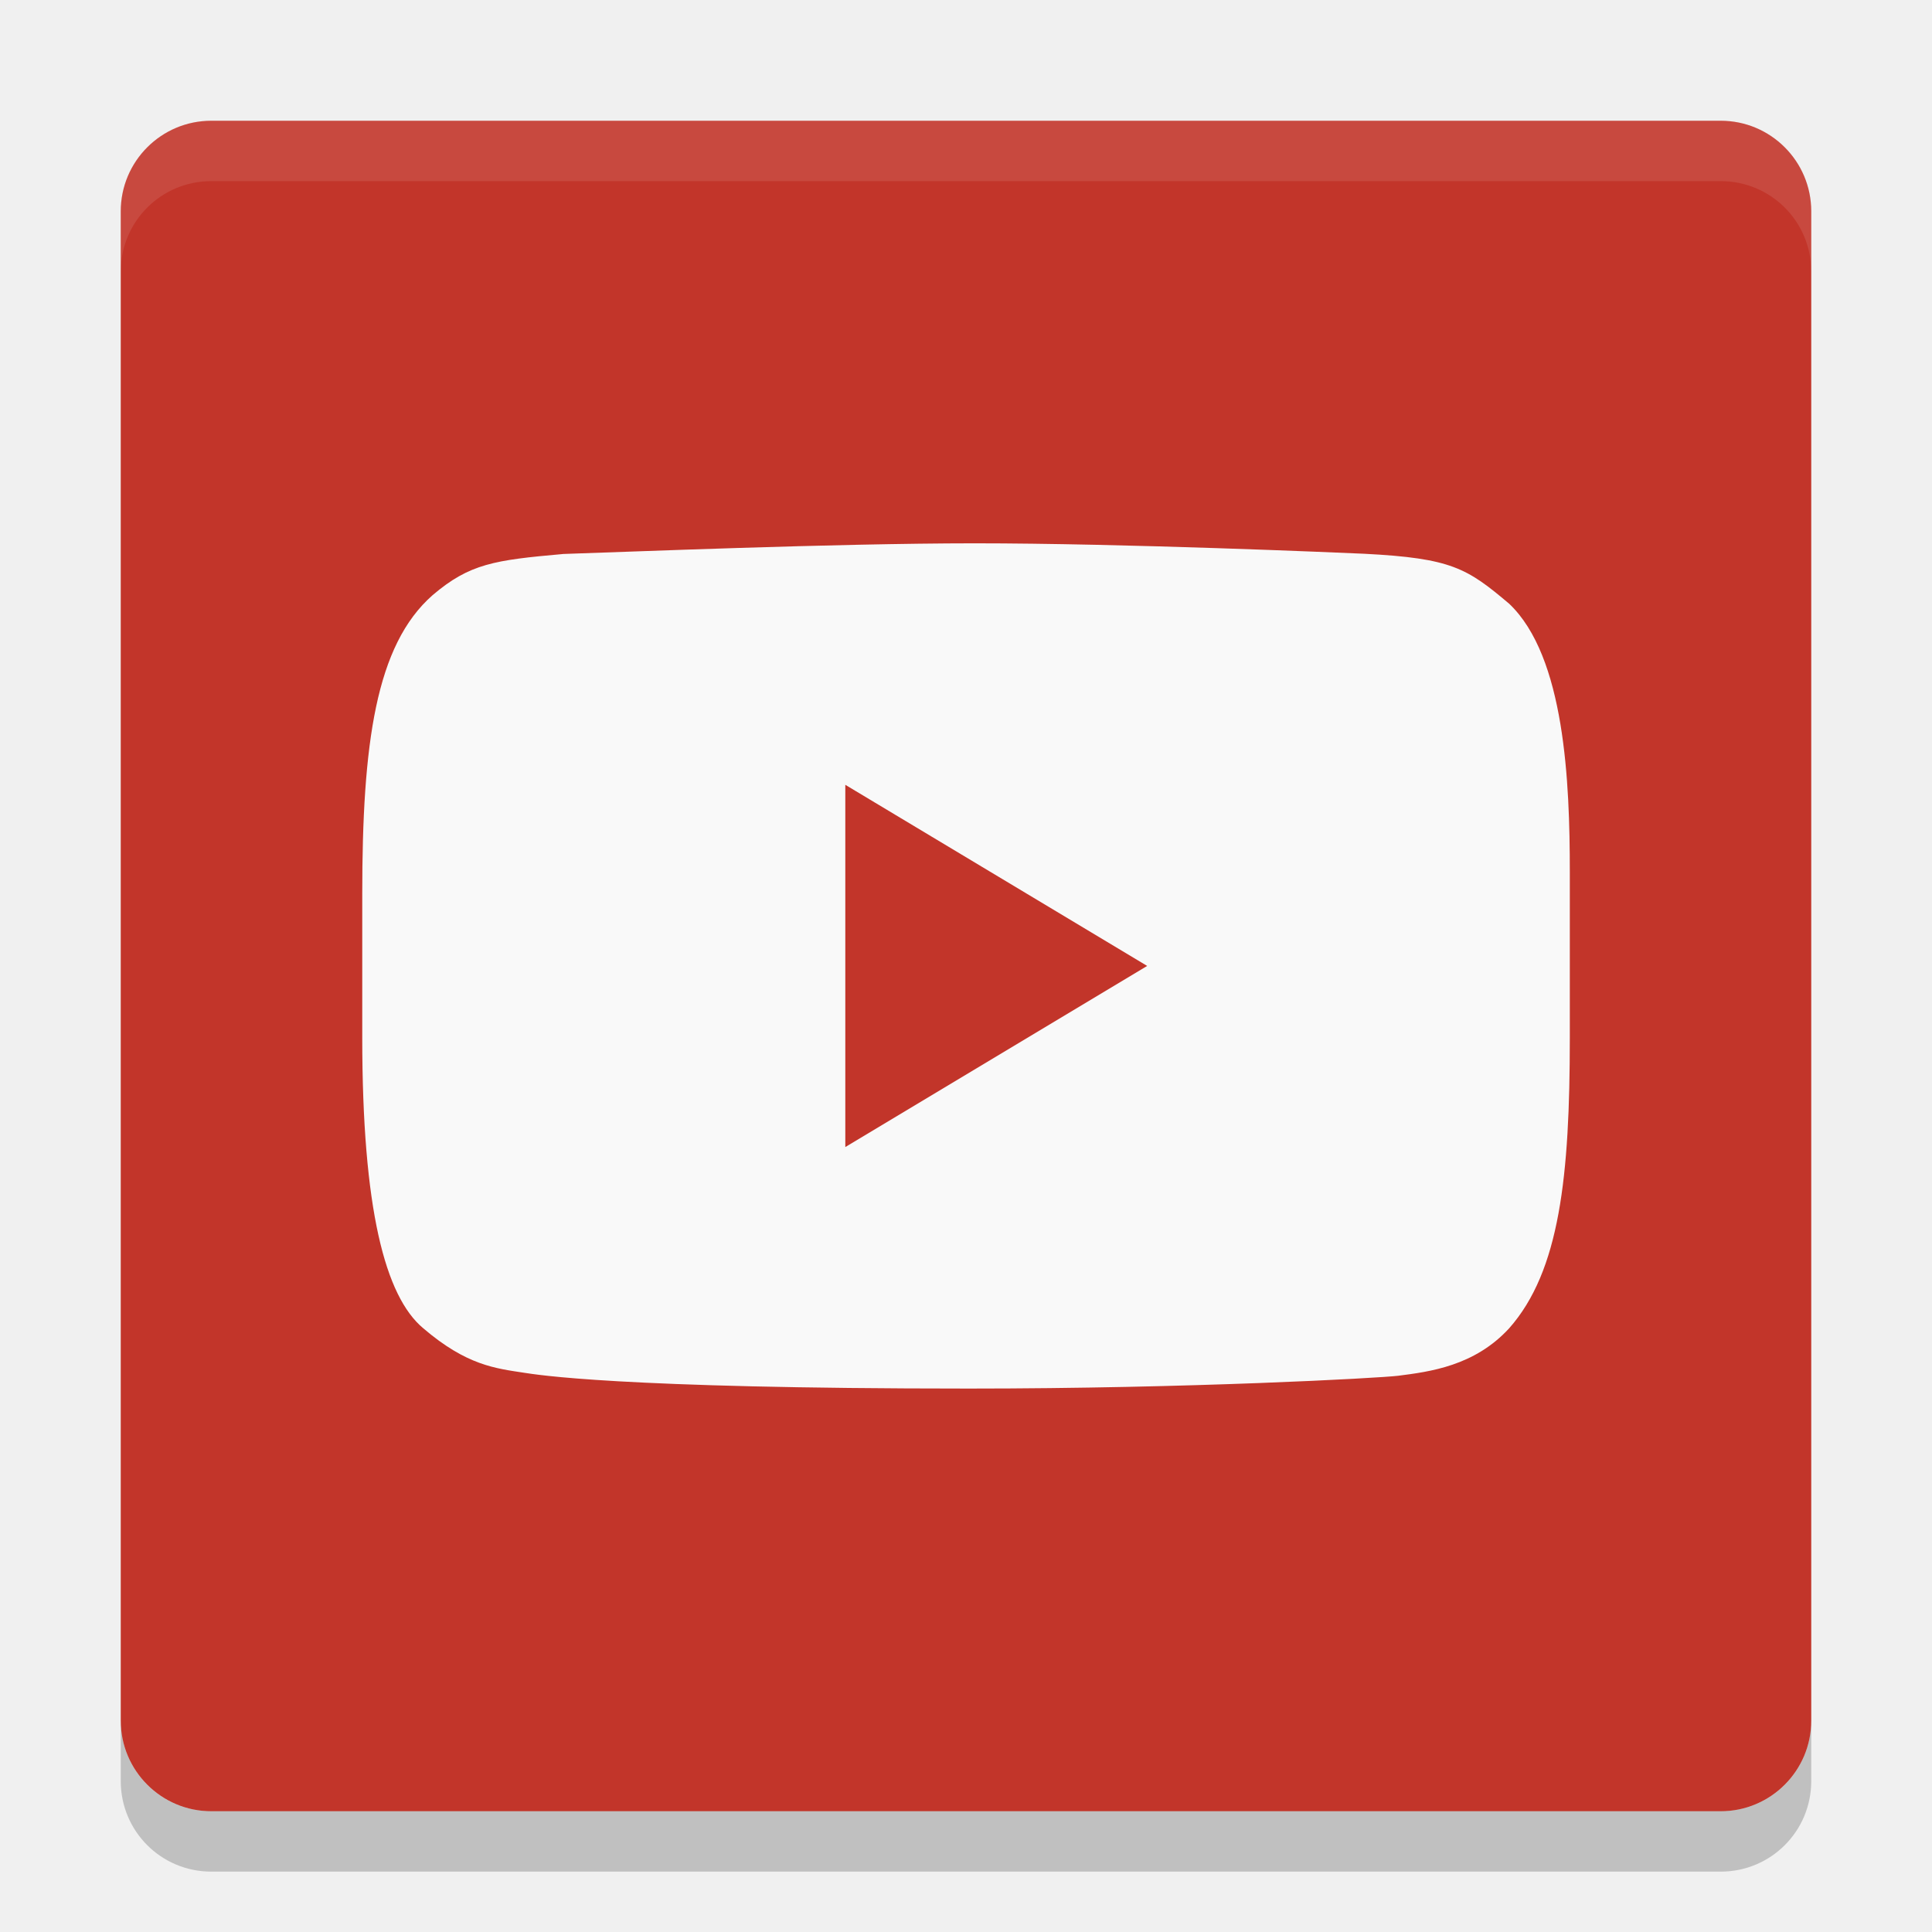
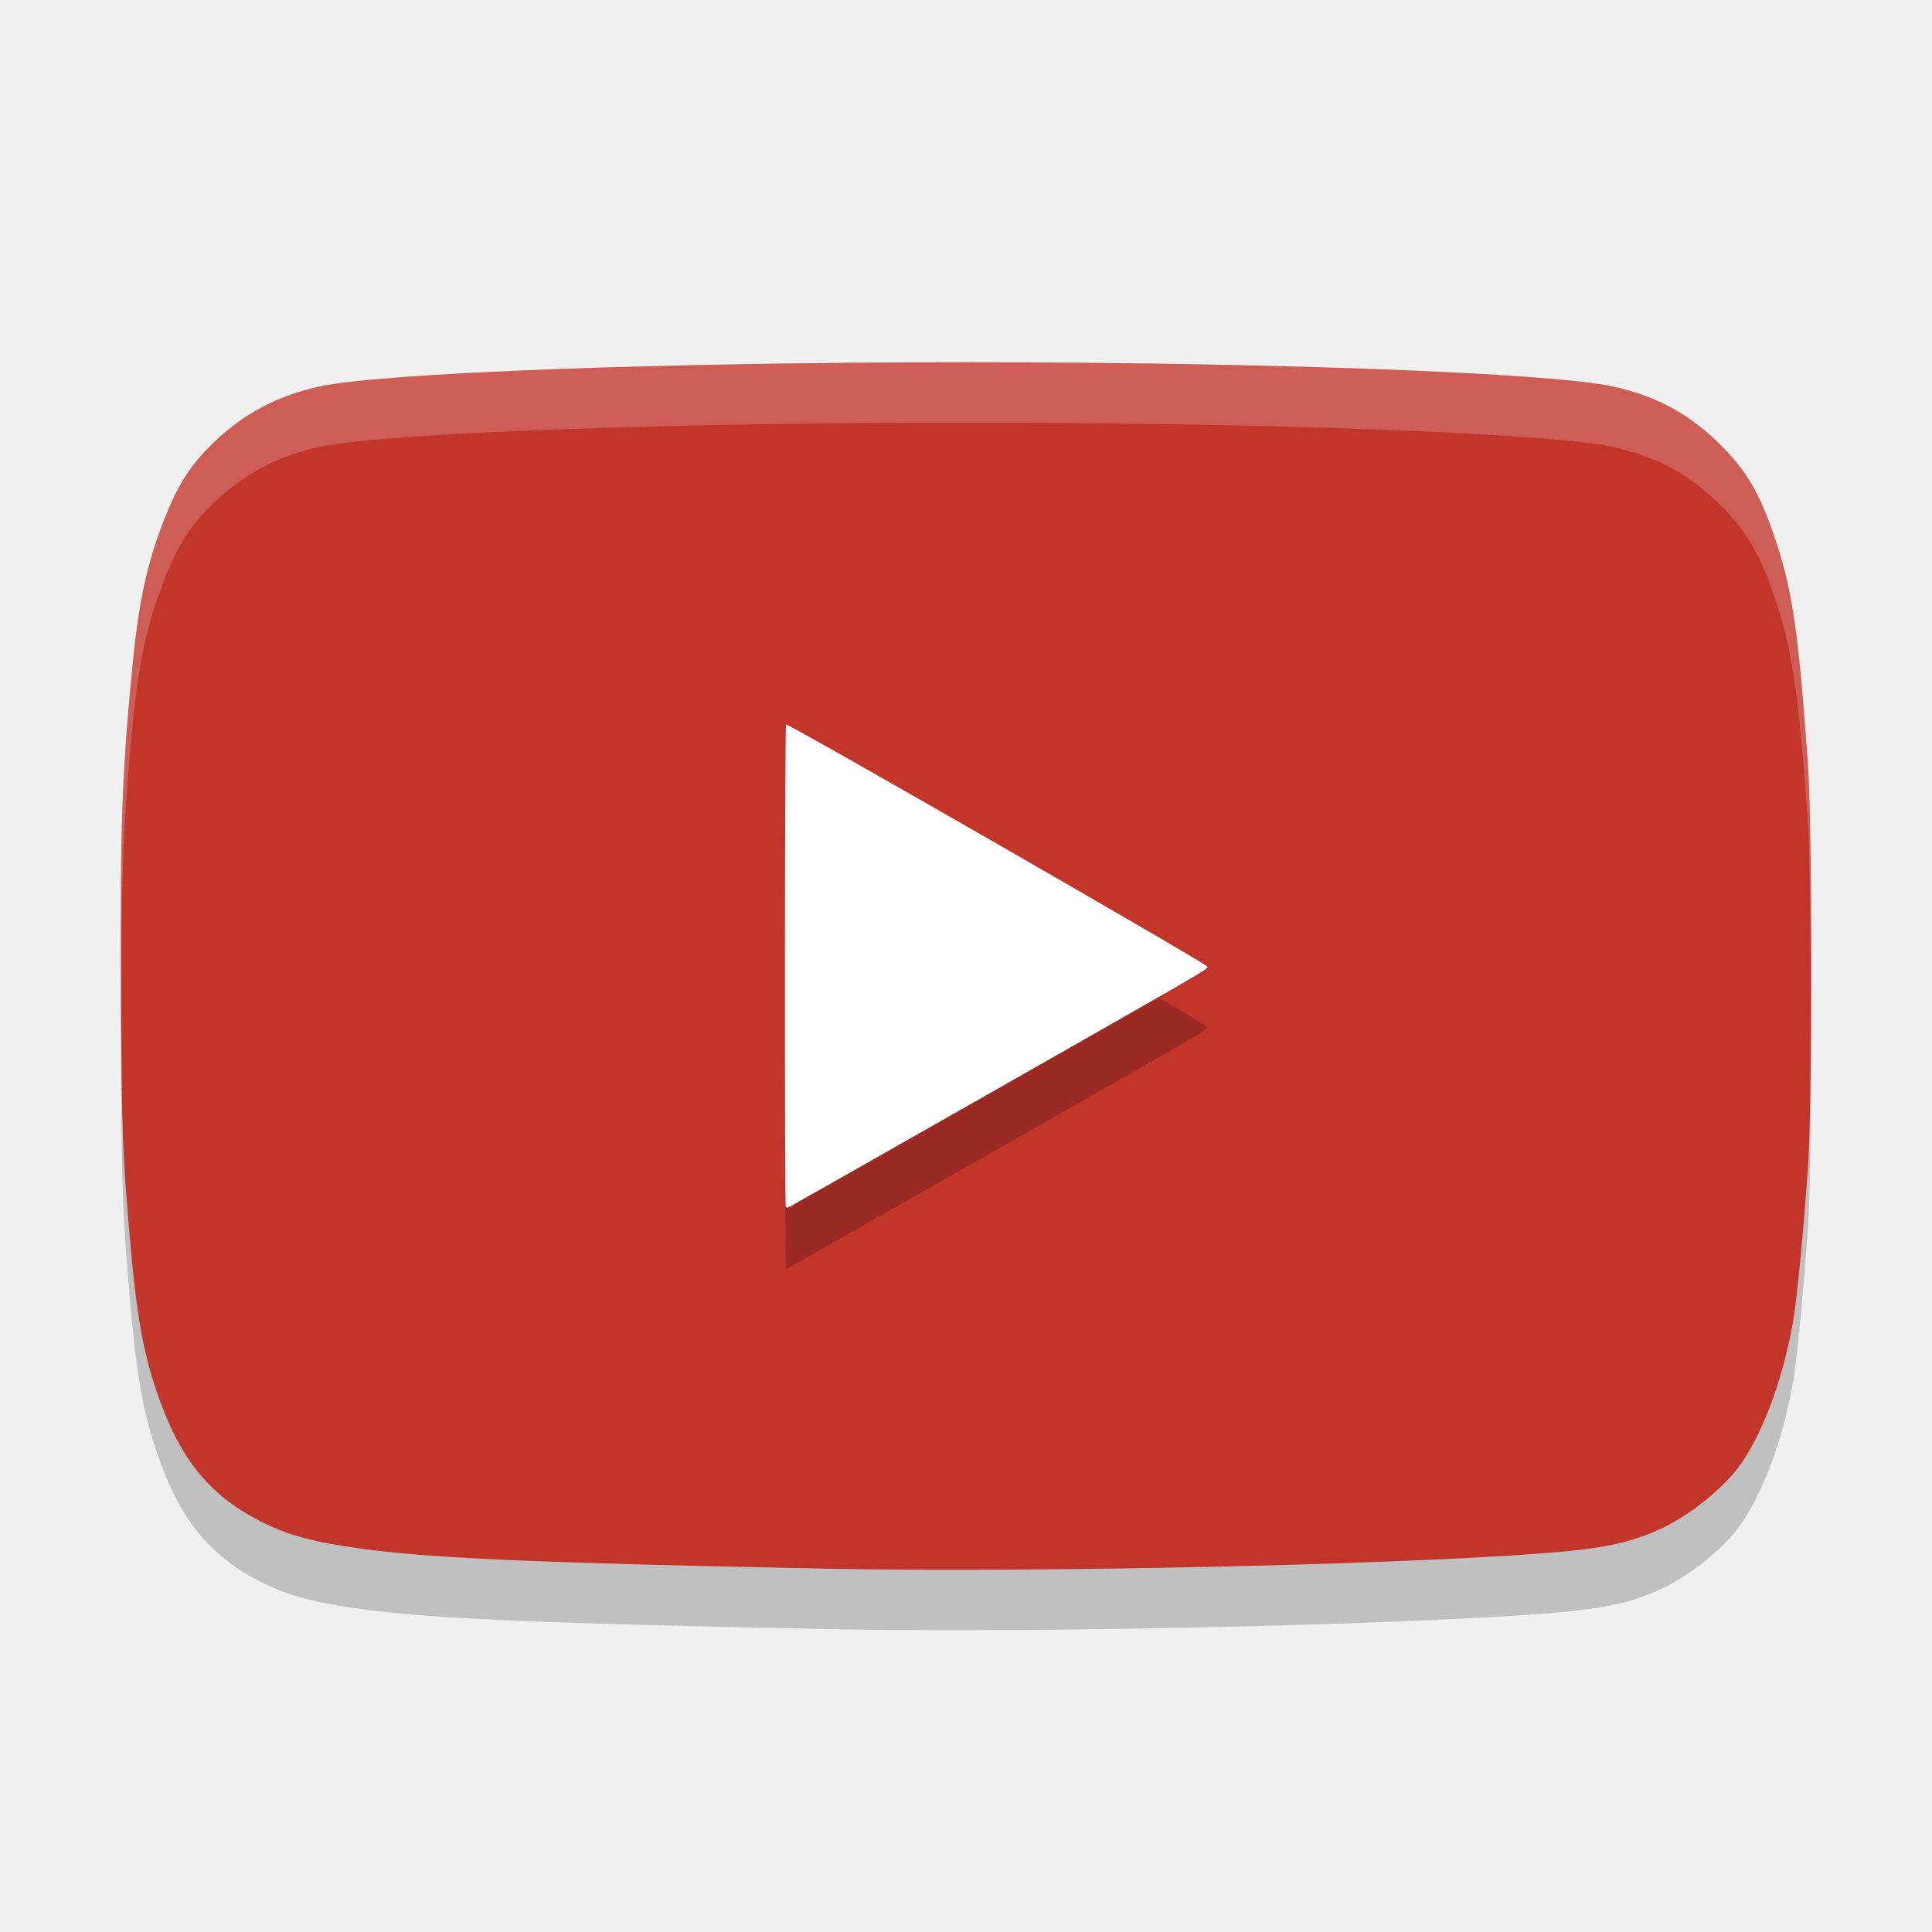
<svg xmlns="http://www.w3.org/2000/svg" height="32" width="32" version="1">
-   <path style="opacity:.2" d="m16.135 10.001c-2.337 0-5.785 0.143-6.818 0.177-1.123 0.1-1.538 0.158-2.151 0.681-0.944 0.829-1.166 2.458-1.166 4.952v2.373c0 2.843 0.378 4.29 1.01 4.818 0.721 0.617 1.199 0.665 1.676 0.738 0.186 0.027 1.508 0.261 7.362 0.261 3.65 0 6.785-0.173 7.11-0.212 0.523-0.067 1.265-0.161 1.839-0.787 0.838-0.948 1.004-2.521 1.004-4.803v-2.762c0-1.476-0.081-3.56-1.004-4.435-0.7-0.59-0.955-0.754-2.4-0.827-0.408-0.018-3.971-0.173-6.461-0.173m-2.136 4 5 3-5 3" />
-   <rect transform="matrix(0,-1,-1,0,0,0)" rx="1.5" ry="1.5" height="28" width="28" y="-30" x="-30" fill="#c2352a" />
-   <path opacity=".1" d="m3.5 2c-0.831 0-1.5 0.669-1.5 1.5v1c0-0.831 0.669-1.5 1.5-1.5h25c0.831 0 1.5 0.669 1.5 1.5v-1c0-0.831-0.669-1.5-1.5-1.5h-25z" fill="#fff" />
-   <path opacity=".2" d="m2 28.5v1c0 0.831 0.669 1.5 1.5 1.5h25c0.831 0 1.5-0.669 1.5-1.5v-1c0 0.831-0.669 1.5-1.5 1.5h-25c-0.831 0-1.5-0.669-1.5-1.5z" />
-   <path style="fill:#f9f9f9" d="m9.317 9.177c-1.124 0.1-1.538 0.158-2.151 0.68-0.944 0.829-1.166 2.457-1.166 4.952v2.373c0 2.843 0.378 4.29 1.01 4.818 0.721 0.617 1.199 0.665 1.676 0.738 0.186 0.027 1.508 0.261 7.362 0.261 3.65 0 6.785-0.173 7.11-0.212 0.523-0.067 1.265-0.161 1.839-0.787 0.838-0.948 1.004-2.521 1.004-4.803v-2.762c0-1.476-0.081-3.56-1.004-4.435-0.699-0.59-0.955-0.754-2.4-0.828-0.408-0.018-3.97-0.173-6.461-0.173-2.338 0.001-5.786 0.144-6.819 0.177zm4.684 3.822 5 3-5 3" />
+   <path d="M 13.698,26.982 C 9.07,26.892 7.191,26.813 6.043,26.659 5.2,26.546 4.787,26.436 4.32,26.201 3.549,25.812 3.07,25.27 2.724,24.396 2.408,23.597 2.279,22.962 2.161,21.619 c -0.133,-1.515 -0.144,-1.789 -0.158,-4.149 -0.016,-2.776 0.017,-3.685 0.199,-5.527 0.096,-0.966 0.235,-1.608 0.498,-2.288 C 2.939,9.035 3.158,8.693 3.554,8.316 4.053,7.842 4.6,7.554 5.292,7.402 6.323,7.175 10.986,7 16.002,7 c 5.016,0 9.679,0.175 10.711,0.402 0.746,0.164 1.294,0.467 1.828,1.012 0.418,0.426 0.634,0.814 0.89,1.601 0.264,0.811 0.365,1.528 0.515,3.652 0.071,1.008 0.071,5.65 0,6.658 -0.083,1.179 -0.186,2.229 -0.254,2.605 -0.175,0.966 -0.519,1.87 -0.907,2.384 -0.266,0.353 -0.791,0.773 -1.231,0.985 -0.445,0.214 -0.869,0.321 -1.552,0.389 -2.117,0.212 -8.581,0.367 -12.306,0.295 z" style="opacity:0.2" />
+   <path style="fill:#c2352a" d="M 13.698,25.982 C 9.07,25.892 7.191,25.813 6.043,25.659 5.2,25.546 4.787,25.436 4.32,25.201 3.549,24.812 3.07,24.27 2.724,23.396 2.408,22.597 2.279,21.962 2.161,20.619 2.028,19.105 2.018,18.83 2.004,16.47 1.987,13.695 2.02,12.785 2.203,10.943 2.299,9.977 2.438,9.335 2.701,8.655 2.939,8.035 3.158,7.693 3.554,7.316 4.053,6.842 4.6,6.554 5.292,6.402 6.323,6.175 10.986,6 16.002,6 c 5.016,0 9.679,0.175 10.711,0.402 0.746,0.164 1.294,0.467 1.828,1.012 0.418,0.426 0.634,0.814 0.89,1.601 0.264,0.811 0.365,1.528 0.515,3.652 0.071,1.008 0.071,5.65 0,6.658 -0.083,1.179 -0.186,2.229 -0.254,2.605 -0.175,0.966 -0.519,1.87 -0.907,2.384 -0.266,0.353 -0.791,0.773 -1.231,0.985 -0.445,0.214 -0.869,0.321 -1.552,0.389 -2.117,0.212 -8.581,0.367 -12.306,0.295 z" />
+   <path d="m 16.117,19.265 c 3.969,-2.258 3.883,-2.208 3.883,-2.254 0,-0.042 -6.946,-4.034 -6.98,-4.011 -0.023,0.016 -0.027,7.968 -0.005,7.993 0.009,0.009 0.033,0.01 0.053,7.33e-4 0.021,-0.009 1.393,-0.787 3.048,-1.729 z" style="opacity:0.2" />
+   <path style="fill:#ffffff" d="m 16.117,18.265 c 3.969,-2.258 3.883,-2.208 3.883,-2.254 0,-0.042 -6.946,-4.034 -6.98,-4.011 -0.023,0.016 -0.027,7.968 -0.005,7.993 0.009,0.009 0.033,0.01 0.053,7.33e-4 0.021,-0.009 1.393,-0.787 3.048,-1.729 z" />
+   <path style="fill:#ffffff;opacity:0.2" d="M 16.002 6 C 10.986 6 6.323 6.175 5.291 6.402 C 4.6 6.554 4.053 6.843 3.555 7.316 C 3.158 7.693 2.94 8.034 2.701 8.654 C 2.439 9.335 2.299 9.978 2.203 10.943 C 2.02 12.786 1.988 13.695 2.004 16.471 C 2.005 16.653 2.009 16.681 2.01 16.84 C 2.005 14.66 2.039 13.599 2.203 11.943 C 2.299 10.978 2.439 10.335 2.701 9.654 C 2.94 9.034 3.158 8.693 3.555 8.316 C 4.053 7.843 4.6 7.554 5.291 7.402 C 6.323 7.175 10.986 7 16.002 7 C 21.018 7 25.681 7.175 26.713 7.402 C 27.459 7.566 28.007 7.869 28.541 8.414 C 28.959 8.84 29.175 9.227 29.432 10.014 C 29.696 10.824 29.797 11.543 29.947 13.666 C 29.978 14.094 29.988 15.313 29.992 16.496 C 29.998 14.895 29.988 13.246 29.947 12.666 C 29.797 10.543 29.696 9.824 29.432 9.014 C 29.175 8.227 28.959 7.84 28.541 7.414 C 28.007 6.869 27.459 6.566 26.713 6.402 C 25.681 6.175 21.018 6 16.002 6 z" />
</svg>
